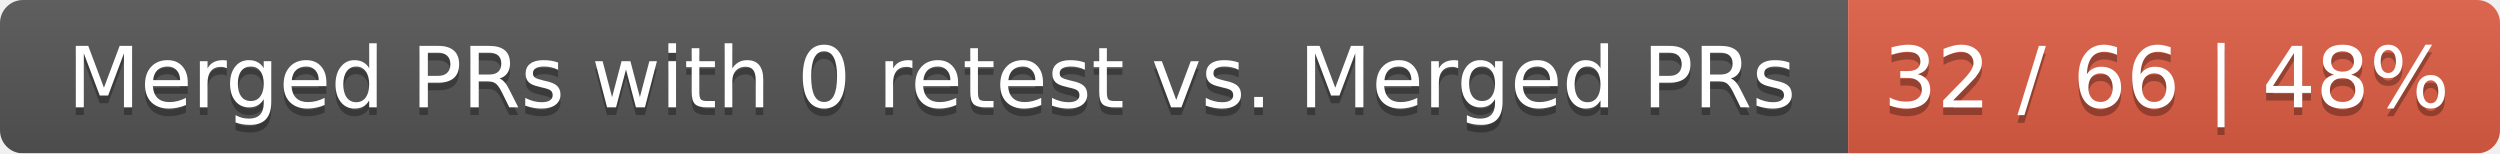
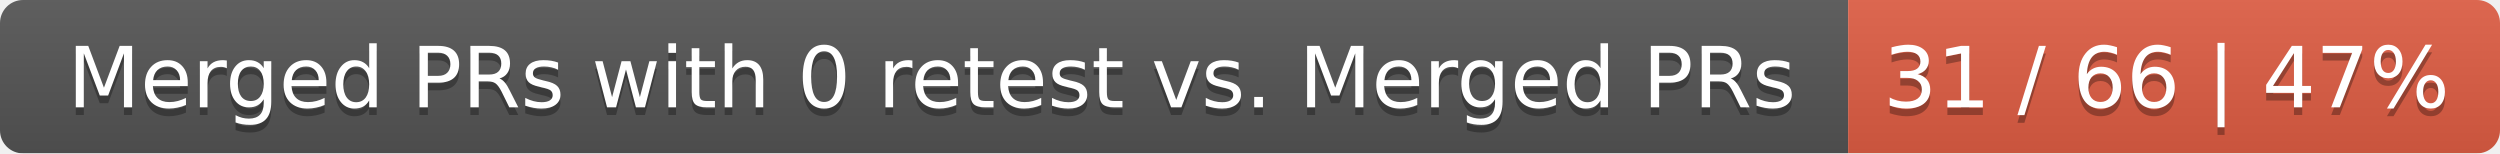
<svg xmlns="http://www.w3.org/2000/svg" width="326" height="20">
  <linearGradient id="smooth" x2="0" y2="100%">
    <stop offset="0" stop-color="#bbb" stop-opacity=".1" />
    <stop offset="1" stop-opacity=".1" />
  </linearGradient>
  <mask id="round">
    <rect width="326" height="20" rx="3" fill="#fff" />
  </mask>
  <g mask="url(#round)">
    <rect width="241" height="20" fill="#555" />
    <rect x="241" width="85" height="20" fill="#e05d44" />
    <rect width="326" height="20" fill="url(#smooth)" />
  </g>
  <g fill="#fff" text-anchor="middle" font-family="DejaVu Sans,Verdana,Geneva,sans-serif" font-size="11">
    <text x="121.5" y="15" fill="#010101" fill-opacity=".3">Merged PRs with 0 retest vs. Merged PRs</text>
    <text x="121.5" y="14">Merged PRs with 0 retest vs. Merged PRs</text>
-     <text x="282.5" y="15" fill="#010101" fill-opacity=".3">32 / 66 | 48%</text>
-     <text x="282.5" y="14">32 / 66 | 48%</text>
+     <text x="282.5" y="15" fill="#010101" fill-opacity=".3">31 / 66 | 47%</text>
+     <text x="282.5" y="14">31 / 66 | 47%</text>
  </g>
</svg>
